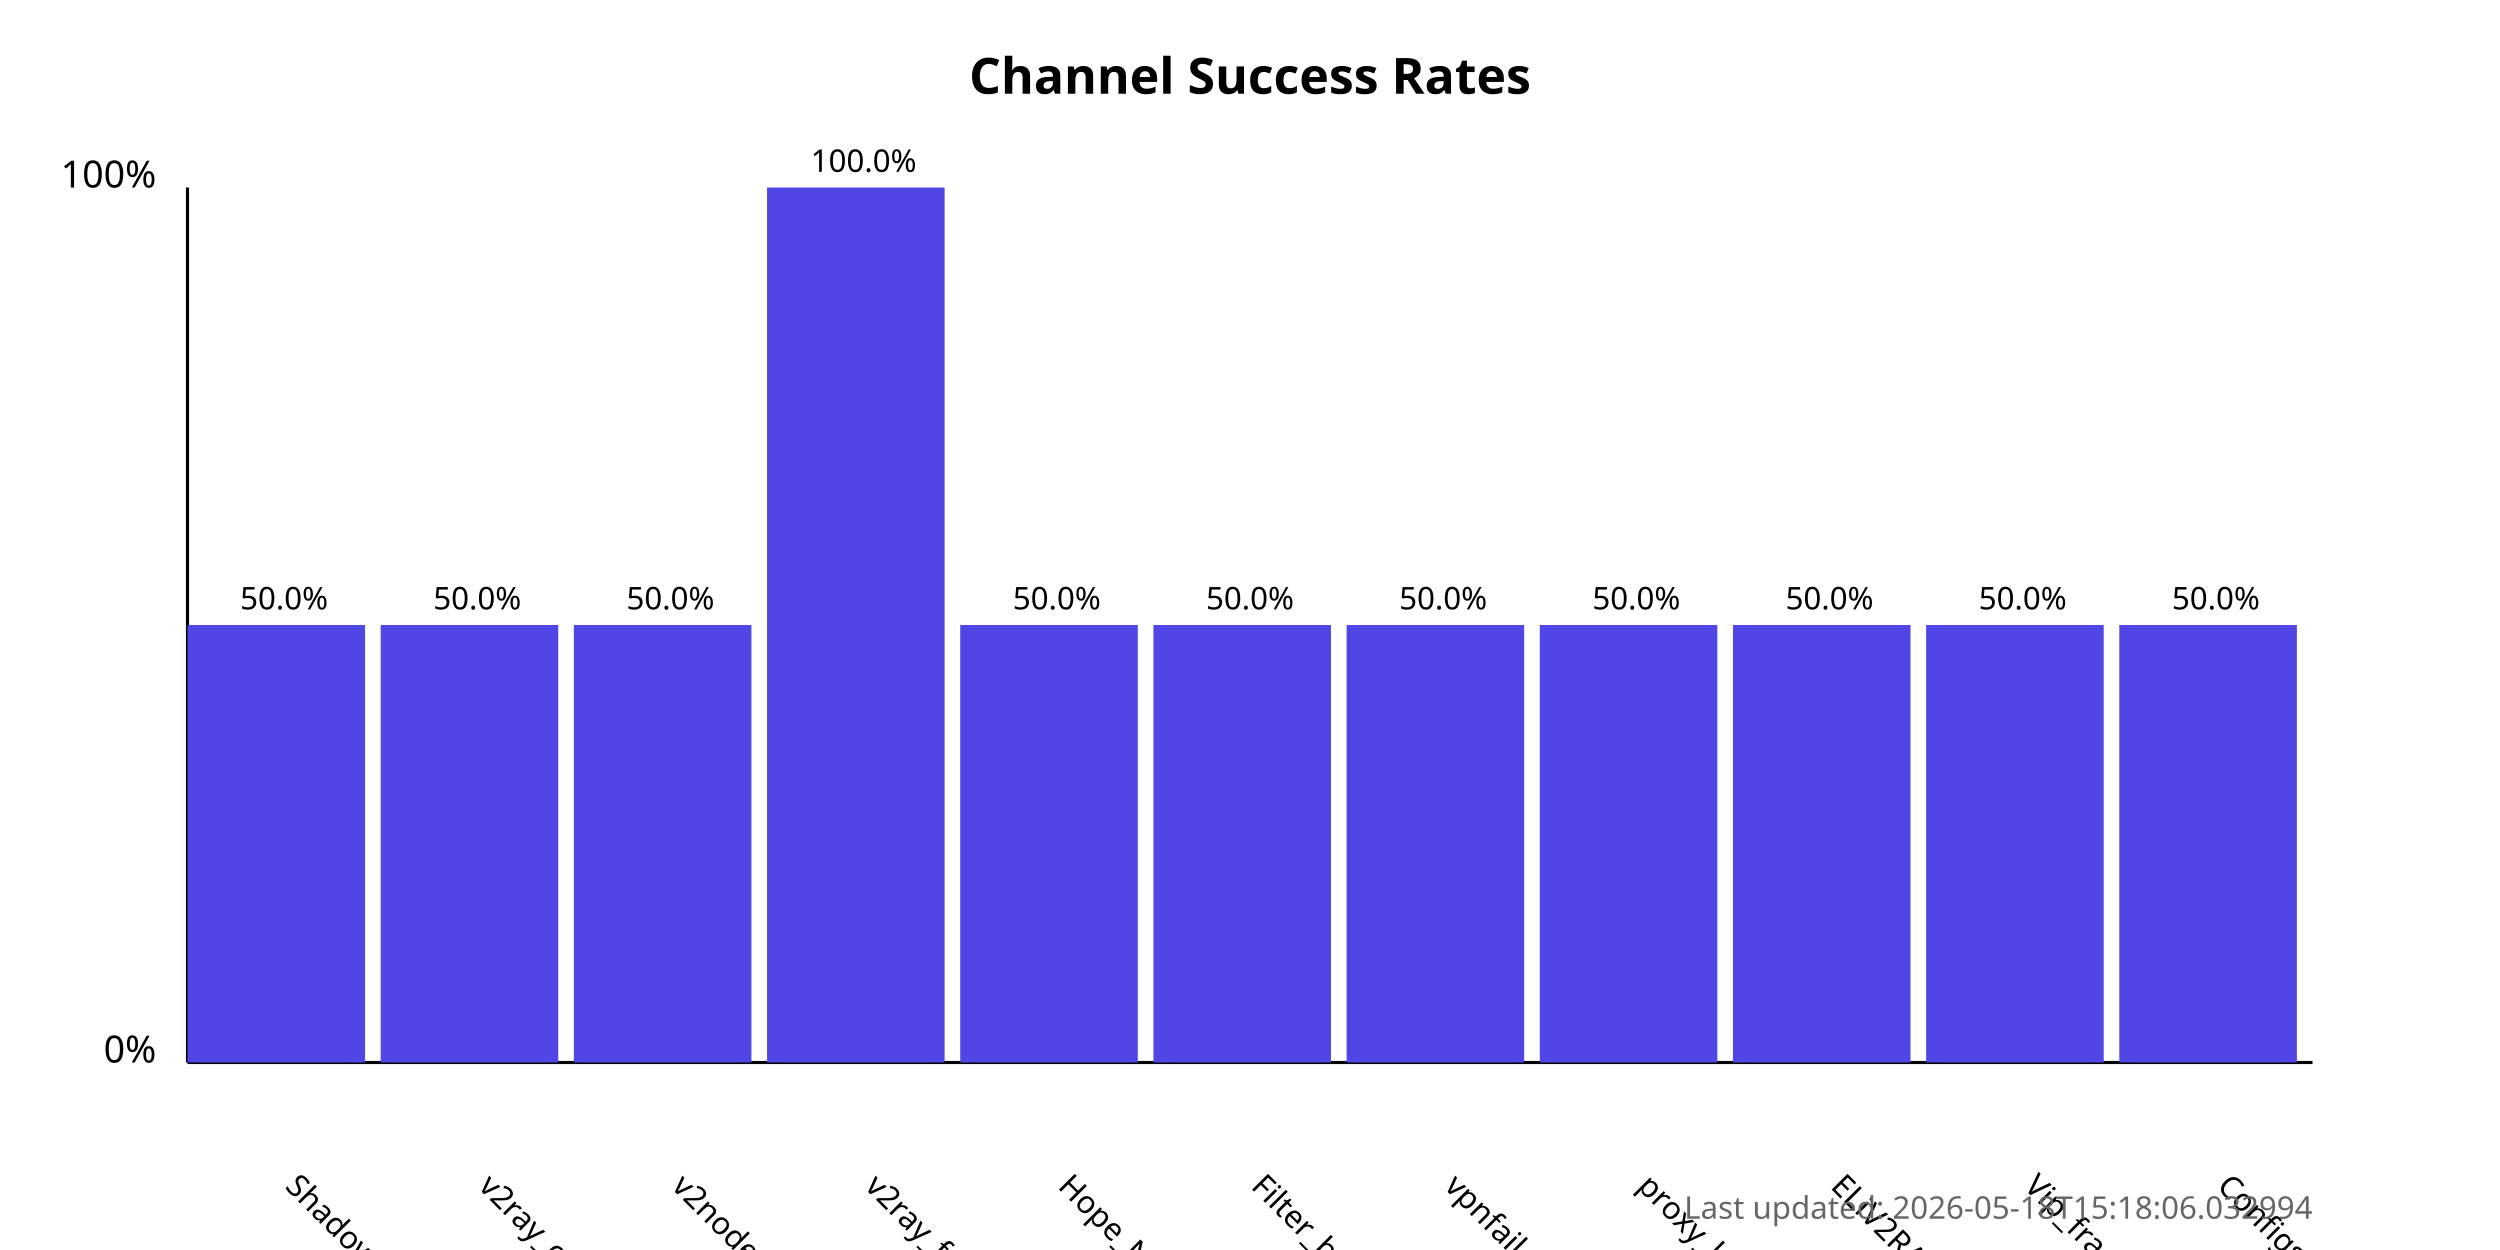
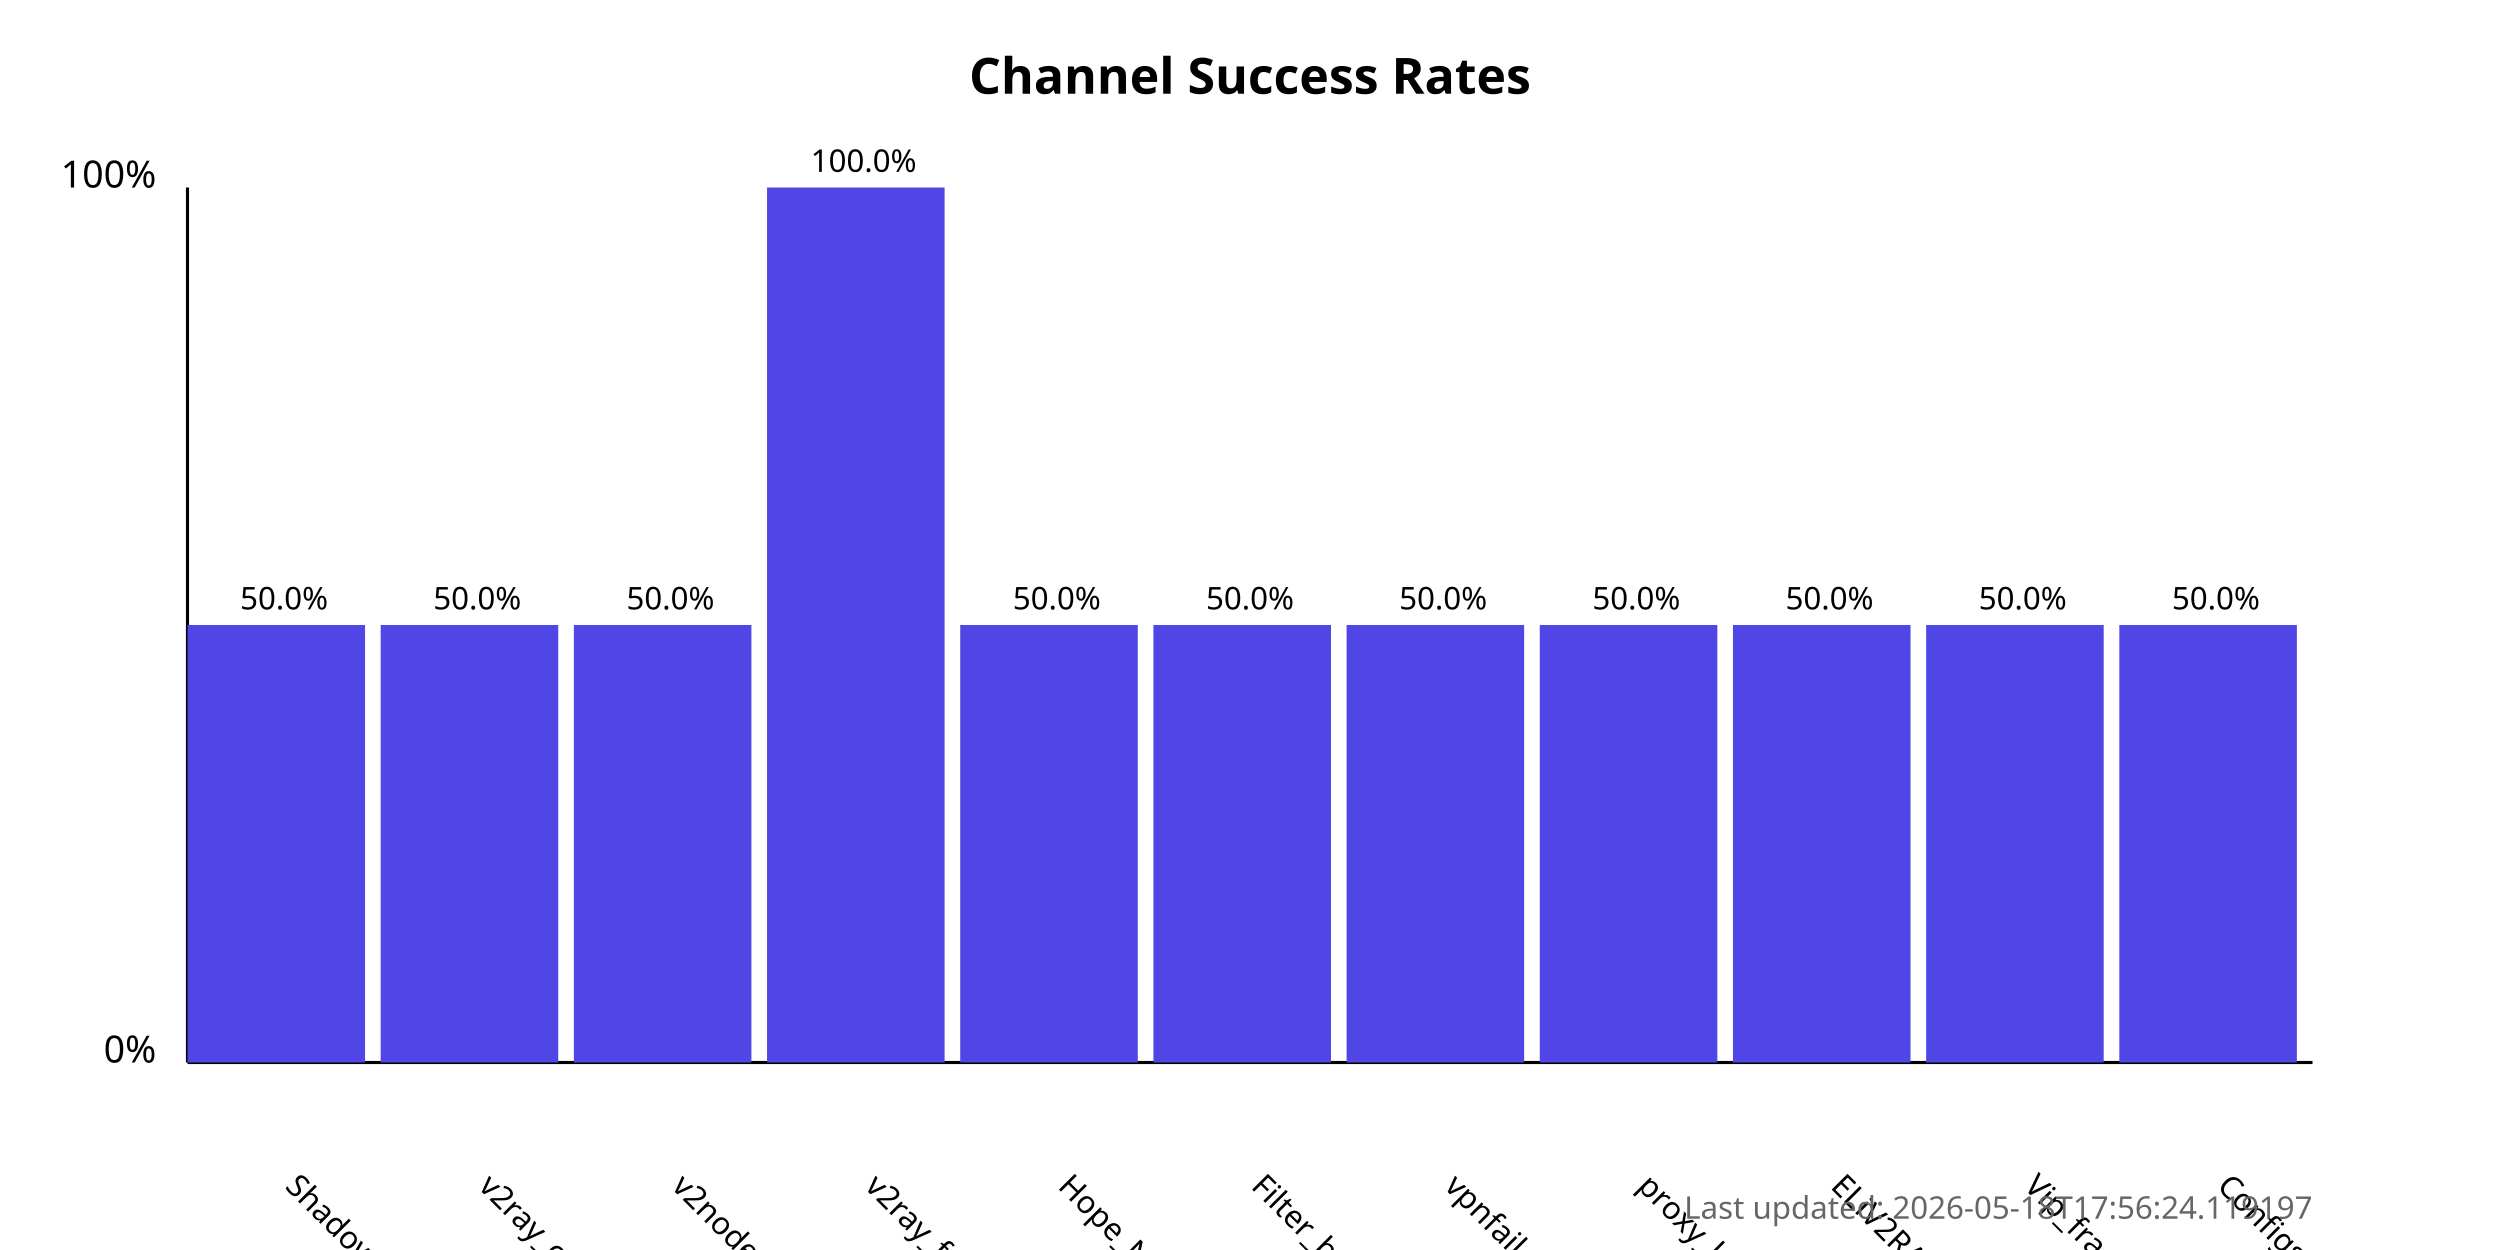
<svg xmlns="http://www.w3.org/2000/svg" width="800" height="400">
  <style>
            .chart-title { font: bold 16px sans-serif; }
            .axis-label { font: 12px sans-serif; }
            .tick-label { font: 10px sans-serif; }
            .bar { fill: #4f46e5; }
            .bar:hover { fill: #6366f1; }
            .timestamp { font: 10px sans-serif; fill: #666; }
        </style>
  <text x="400.0" y="30" text-anchor="middle" class="chart-title">
            Channel Success Rates
        </text>
  <line x1="60" y1="340" x2="60" y2="60" stroke="black" stroke-width="1" />
  <line x1="60" y1="340" x2="740" y2="340" stroke="black" stroke-width="1" />
  <text x="50" y="340" text-anchor="end" class="axis-label">0%</text>
  <text x="50" y="60" text-anchor="end" class="axis-label">100%</text>
  <g>
    <rect x="60" y="200.0" width="56.818" height="140.0" class="bar" />
    <text x="90.909" y="380" transform="rotate(45, 90.90909, 380)" text-anchor="start" class="tick-label">
                ShadowProxy66
            </text>
    <text x="90.909" y="195.0" text-anchor="middle" class="tick-label">
                50.0%
            </text>
  </g>
  <g>
    <rect x="121.818" y="200.0" width="56.818" height="140.0" class="bar" />
    <text x="152.727" y="380" transform="rotate(45, 152.7273, 380)" text-anchor="start" class="tick-label">
                v2ray_configs_pool
            </text>
    <text x="152.727" y="195.0" text-anchor="middle" class="tick-label">
                50.0%
            </text>
  </g>
  <g>
    <rect x="183.636" y="200.0" width="56.818" height="140.0" class="bar" />
    <text x="214.545" y="380" transform="rotate(45, 214.5455, 380)" text-anchor="start" class="tick-label">
                v2nodes
            </text>
    <text x="214.545" y="195.0" text-anchor="middle" class="tick-label">
                50.0%
            </text>
  </g>
  <g>
    <rect x="245.455" y="60.0" width="56.818" height="280.0" class="bar" />
    <text x="276.364" y="380" transform="rotate(45, 276.3636, 380)" text-anchor="start" class="tick-label">
                v2ray_free_conf
            </text>
    <text x="276.364" y="55.0" text-anchor="middle" class="tick-label">
                100.0%
            </text>
  </g>
  <g>
    <rect x="307.273" y="200.0" width="56.818" height="140.0" class="bar" />
    <text x="338.182" y="380" transform="rotate(45, 338.1818, 380)" text-anchor="start" class="tick-label">
                Hope_Net
            </text>
    <text x="338.182" y="195.0" text-anchor="middle" class="tick-label">
                50.0%
            </text>
  </g>
  <g>
    <rect x="369.091" y="200.0" width="56.818" height="140.0" class="bar" />
    <text x="400.0" y="380" transform="rotate(45, 400.0, 380)" text-anchor="start" class="tick-label">
                Filter_breaker
            </text>
    <text x="400.0" y="195.0" text-anchor="middle" class="tick-label">
                50.0%
            </text>
  </g>
  <g>
    <rect x="430.909" y="200.0" width="56.818" height="140.0" class="bar" />
    <text x="461.818" y="380" transform="rotate(45, 461.8182, 380)" text-anchor="start" class="tick-label">
                vpnfail_vless
            </text>
    <text x="461.818" y="195.0" text-anchor="middle" class="tick-label">
                50.0%
            </text>
  </g>
  <g>
    <rect x="492.727" y="200.0" width="56.818" height="140.0" class="bar" />
    <text x="523.636" y="380" transform="rotate(45, 523.6364, 380)" text-anchor="start" class="tick-label">
                proxy_kafee
            </text>
    <text x="523.636" y="195.0" text-anchor="middle" class="tick-label">
                50.0%
            </text>
  </g>
  <g>
    <rect x="554.545" y="200.0" width="56.818" height="140.0" class="bar" />
    <text x="585.455" y="380" transform="rotate(45, 585.4545, 380)" text-anchor="start" class="tick-label">
                ELiV2RAY
            </text>
    <text x="585.455" y="195.0" text-anchor="middle" class="tick-label">
                50.0%
            </text>
  </g>
  <g>
    <rect x="616.364" y="200.0" width="56.818" height="140.0" class="bar" />
    <text x="647.273" y="380" transform="rotate(45, 647.2727, 380)" text-anchor="start" class="tick-label">
                Vip_fragment_v2ray
            </text>
    <text x="647.273" y="195.0" text-anchor="middle" class="tick-label">
                50.0%
            </text>
  </g>
  <g>
    <rect x="678.182" y="200.0" width="56.818" height="140.0" class="bar" />
    <text x="709.091" y="380" transform="rotate(45, 709.0909, 380)" text-anchor="start" class="tick-label">
                ConfigsHubPlus
            </text>
    <text x="709.091" y="195.0" text-anchor="middle" class="tick-label">
                50.0%
            </text>
  </g>
  <text x="740" y="390" text-anchor="end" class="timestamp">
-             Last updated: 2026-05-18T15:18:06.032994
+             Last updated: 2026-05-18T17:56:24.119197
        </text>
</svg>
